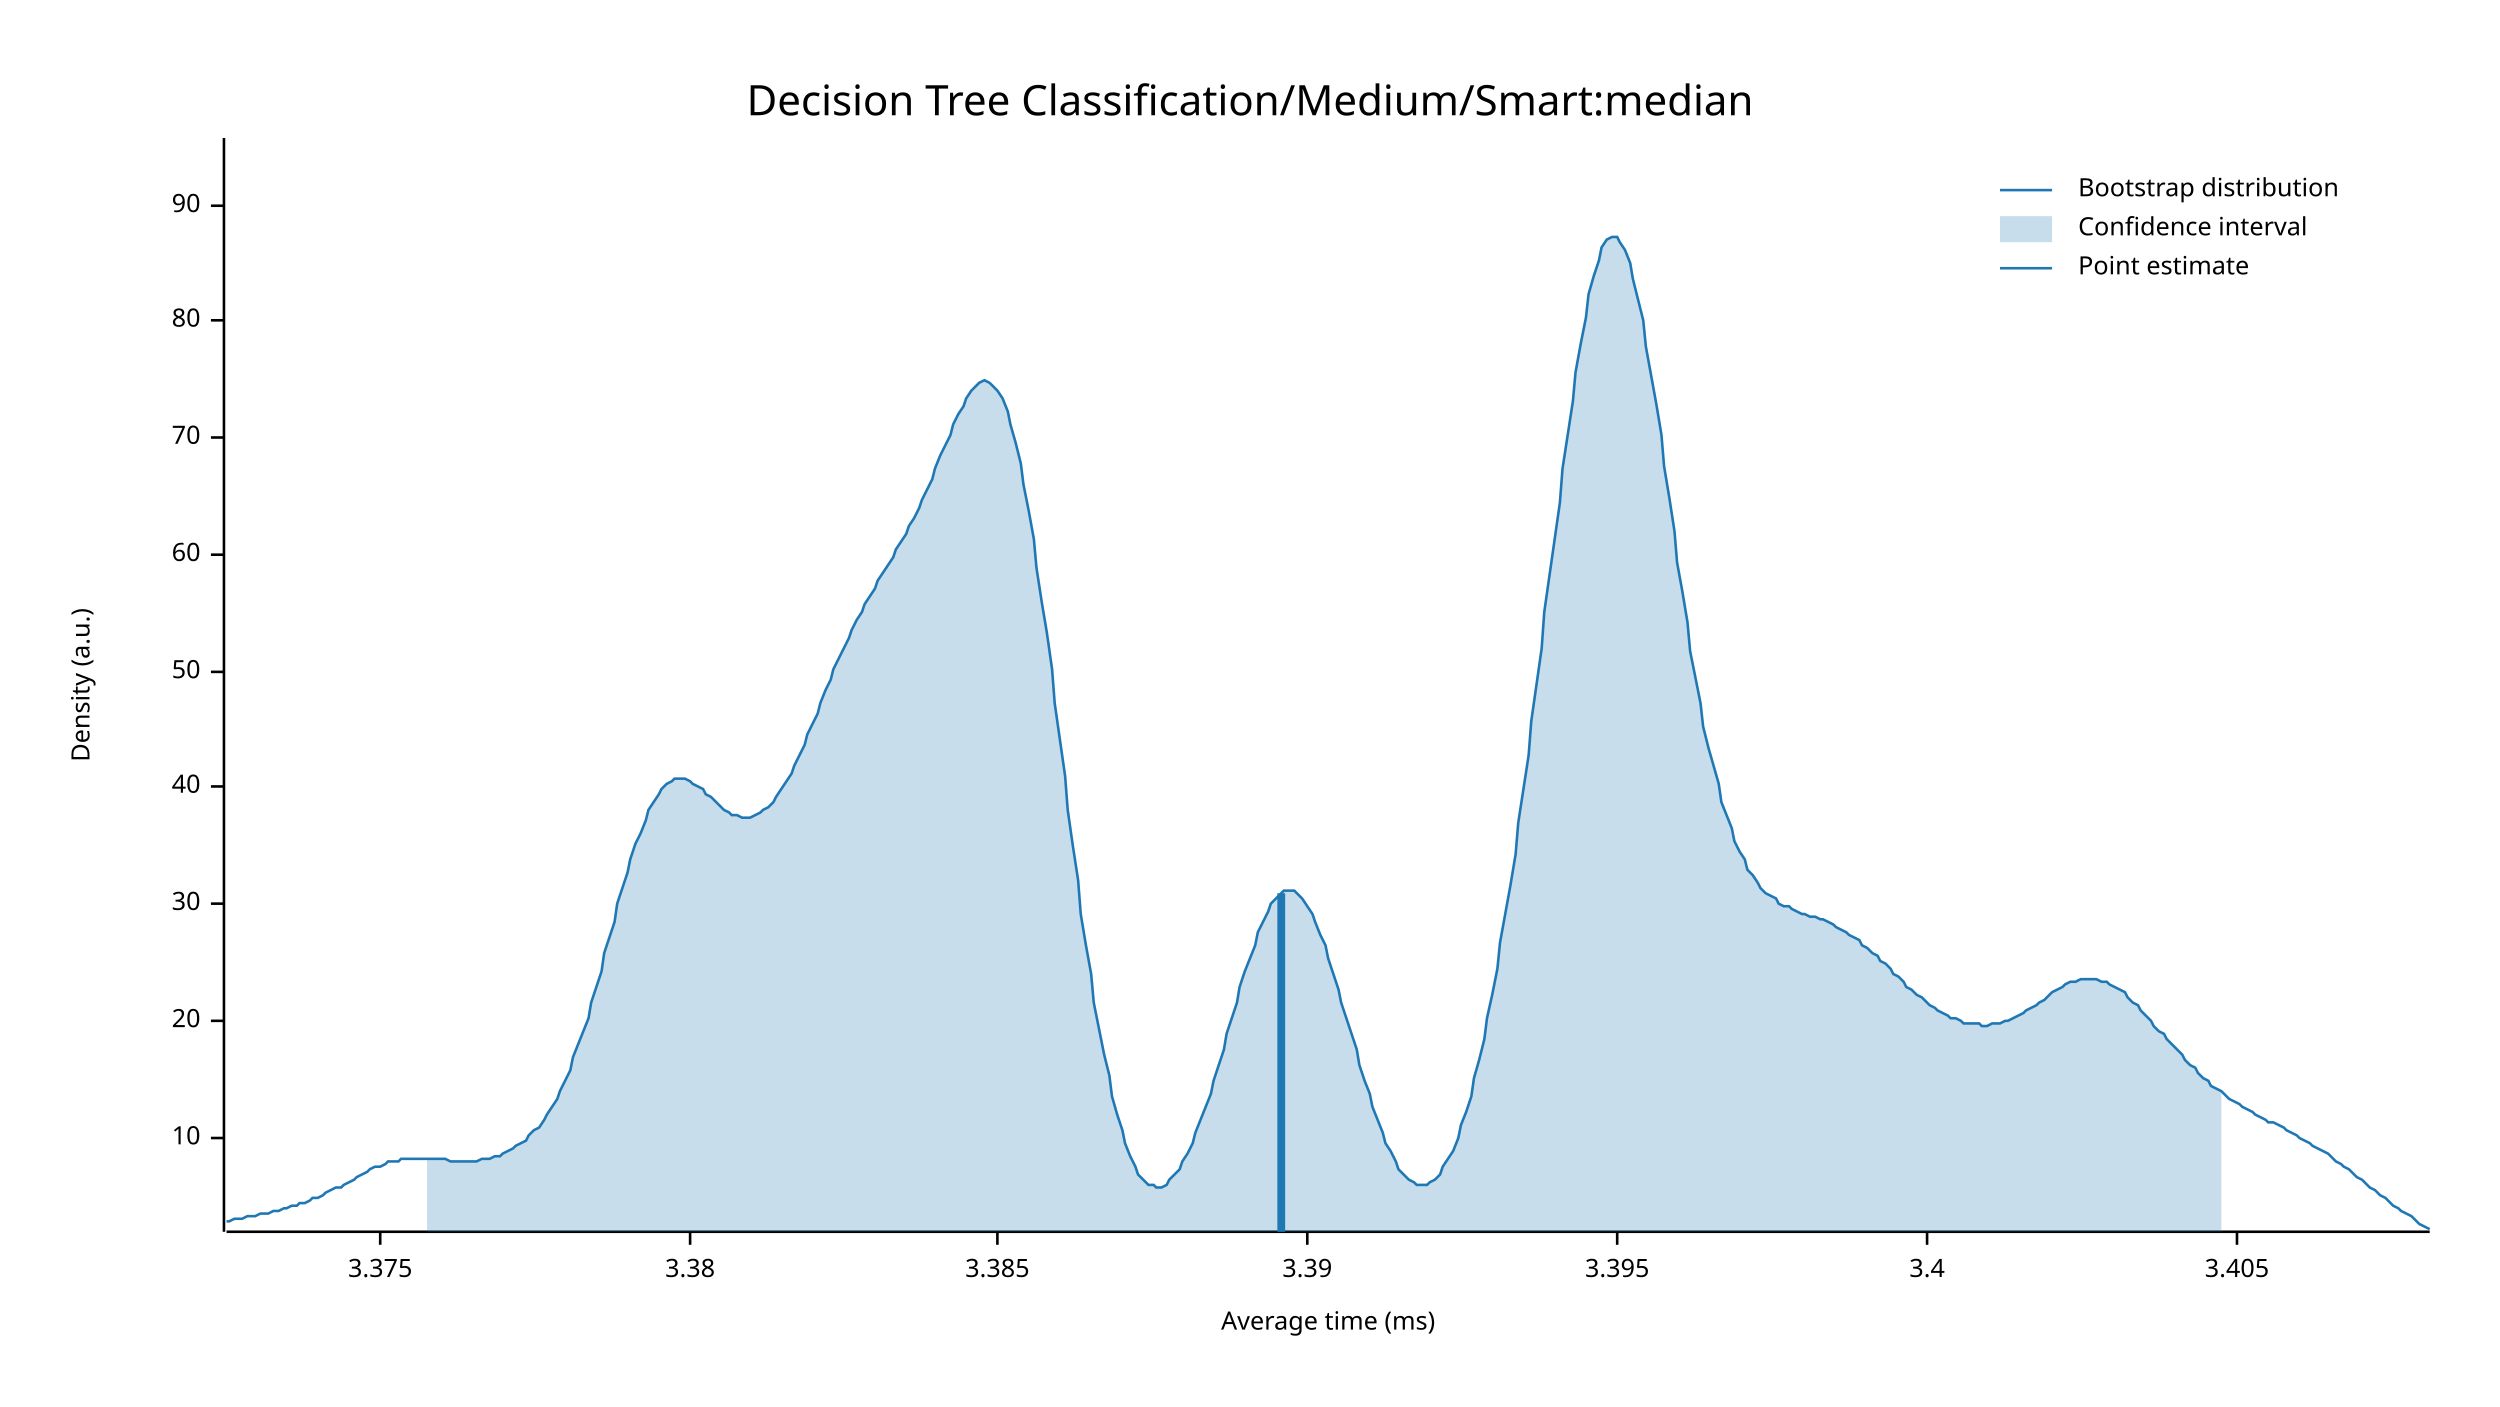
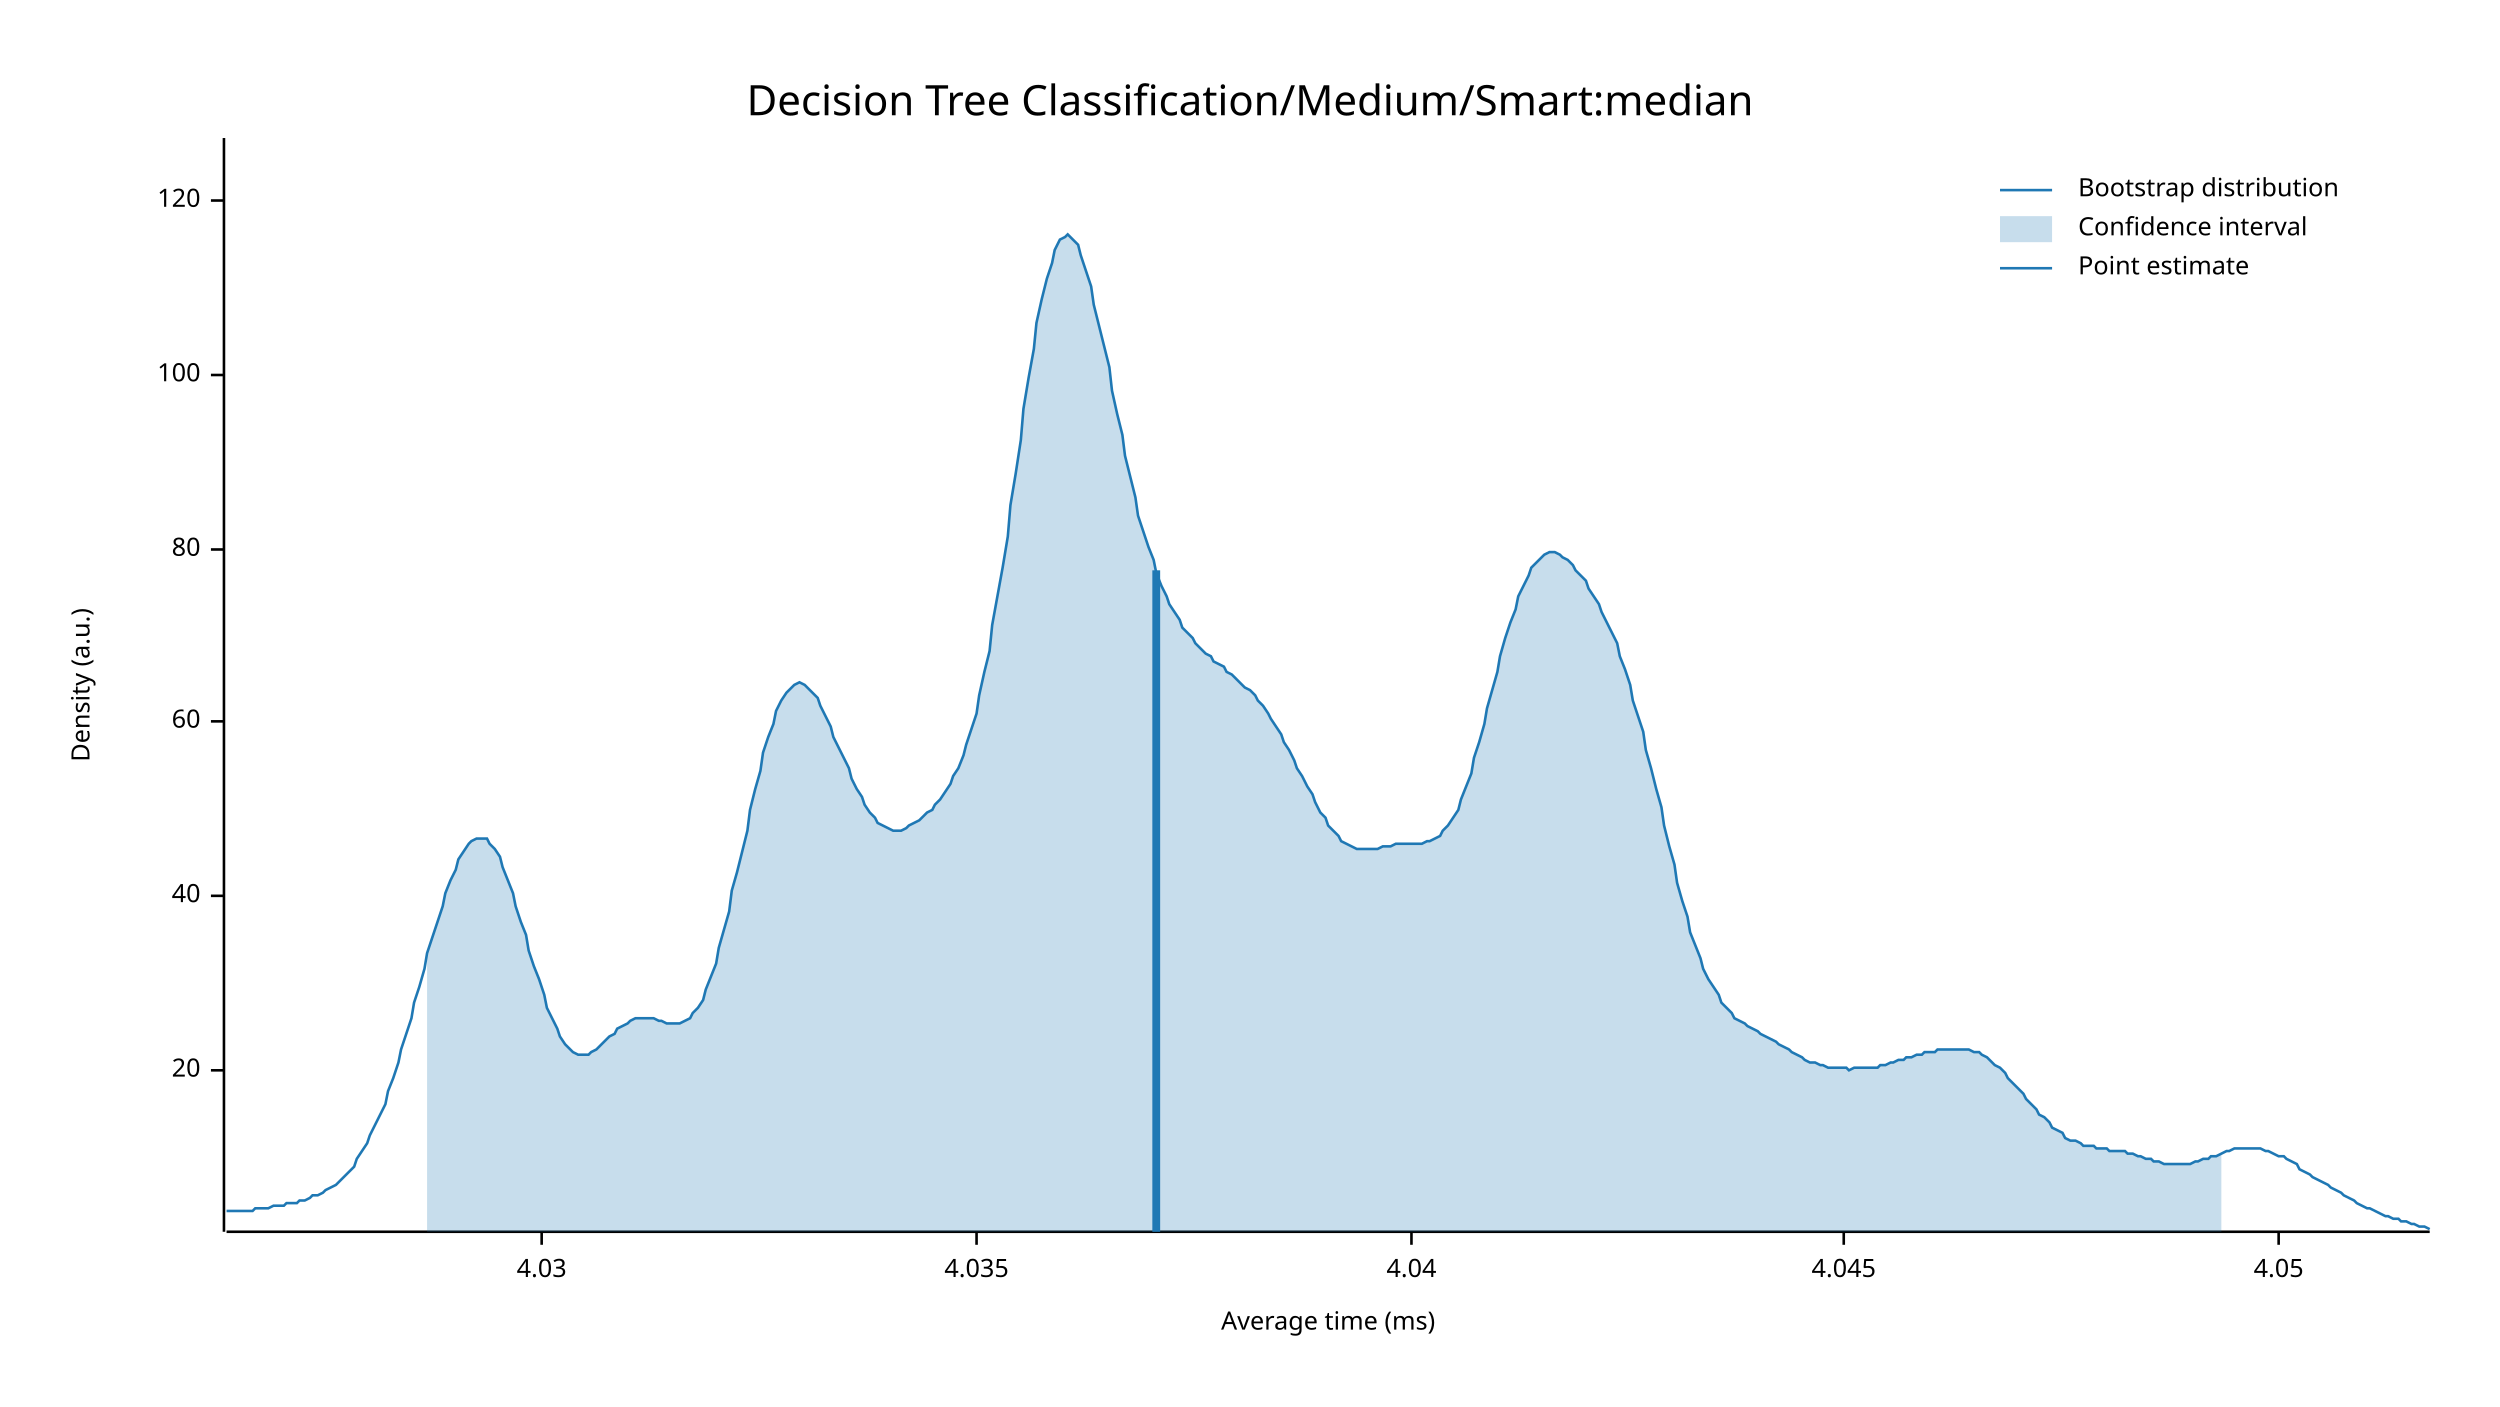
<svg xmlns="http://www.w3.org/2000/svg" width="960" height="540" viewBox="0 0 960 540">
  <text x="480" y="32" dy="0.76em" text-anchor="middle" font-family="sans-serif" font-size="16.129" opacity="1" fill="#000000">
Decision Tree Classification/Medium/Smart:median
</text>
  <text x="27" y="263" dy="0.76em" text-anchor="middle" font-family="sans-serif" font-size="9.677" opacity="1" fill="#000000" transform="rotate(270, 27, 263)">
Density (a.u.)
</text>
  <text x="510" y="513" dy="-0.5ex" text-anchor="middle" font-family="sans-serif" font-size="9.677" opacity="1" fill="#000000">
Average time (ms)
</text>
  <polyline fill="none" opacity="1" stroke="#000000" stroke-width="1" points="86,53 86,473 " />
-   <text x="77" y="437" dy="0.5ex" text-anchor="end" font-family="sans-serif" font-size="9.677" opacity="1" fill="#000000">
- 10
- </text>
-   <polyline fill="none" opacity="1" stroke="#000000" stroke-width="1" points="81,437 86,437 " />
-   <text x="77" y="392" dy="0.5ex" text-anchor="end" font-family="sans-serif" font-size="9.677" opacity="1" fill="#000000">
+   <text x="77" y="411" dy="0.5ex" text-anchor="end" font-family="sans-serif" font-size="9.677" opacity="1" fill="#000000">
20
</text>
-   <polyline fill="none" opacity="1" stroke="#000000" stroke-width="1" points="81,392 86,392 " />
-   <text x="77" y="347" dy="0.5ex" text-anchor="end" font-family="sans-serif" font-size="9.677" opacity="1" fill="#000000">
- 30
- </text>
-   <polyline fill="none" opacity="1" stroke="#000000" stroke-width="1" points="81,347 86,347 " />
-   <text x="77" y="302" dy="0.5ex" text-anchor="end" font-family="sans-serif" font-size="9.677" opacity="1" fill="#000000">
+   <polyline fill="none" opacity="1" stroke="#000000" stroke-width="1" points="81,411 86,411 " />
+   <text x="77" y="344" dy="0.5ex" text-anchor="end" font-family="sans-serif" font-size="9.677" opacity="1" fill="#000000">
40
</text>
-   <polyline fill="none" opacity="1" stroke="#000000" stroke-width="1" points="81,302 86,302 " />
-   <text x="77" y="258" dy="0.5ex" text-anchor="end" font-family="sans-serif" font-size="9.677" opacity="1" fill="#000000">
- 50
- </text>
-   <polyline fill="none" opacity="1" stroke="#000000" stroke-width="1" points="81,258 86,258 " />
-   <text x="77" y="213" dy="0.5ex" text-anchor="end" font-family="sans-serif" font-size="9.677" opacity="1" fill="#000000">
+   <polyline fill="none" opacity="1" stroke="#000000" stroke-width="1" points="81,344 86,344 " />
+   <text x="77" y="277" dy="0.5ex" text-anchor="end" font-family="sans-serif" font-size="9.677" opacity="1" fill="#000000">
60
</text>
-   <polyline fill="none" opacity="1" stroke="#000000" stroke-width="1" points="81,213 86,213 " />
-   <text x="77" y="168" dy="0.5ex" text-anchor="end" font-family="sans-serif" font-size="9.677" opacity="1" fill="#000000">
- 70
- </text>
-   <polyline fill="none" opacity="1" stroke="#000000" stroke-width="1" points="81,168 86,168 " />
-   <text x="77" y="123" dy="0.5ex" text-anchor="end" font-family="sans-serif" font-size="9.677" opacity="1" fill="#000000">
+   <polyline fill="none" opacity="1" stroke="#000000" stroke-width="1" points="81,277 86,277 " />
+   <text x="77" y="211" dy="0.5ex" text-anchor="end" font-family="sans-serif" font-size="9.677" opacity="1" fill="#000000">
80
</text>
-   <polyline fill="none" opacity="1" stroke="#000000" stroke-width="1" points="81,123 86,123 " />
-   <text x="77" y="79" dy="0.5ex" text-anchor="end" font-family="sans-serif" font-size="9.677" opacity="1" fill="#000000">
- 90
+   <polyline fill="none" opacity="1" stroke="#000000" stroke-width="1" points="81,211 86,211 " />
+   <text x="77" y="144" dy="0.5ex" text-anchor="end" font-family="sans-serif" font-size="9.677" opacity="1" fill="#000000">
+ 100
</text>
-   <polyline fill="none" opacity="1" stroke="#000000" stroke-width="1" points="81,79 86,79 " />
+   <polyline fill="none" opacity="1" stroke="#000000" stroke-width="1" points="81,144 86,144 " />
+   <text x="77" y="77" dy="0.5ex" text-anchor="end" font-family="sans-serif" font-size="9.677" opacity="1" fill="#000000">
+ 120
+ </text>
+   <polyline fill="none" opacity="1" stroke="#000000" stroke-width="1" points="81,77 86,77 " />
  <polyline fill="none" opacity="1" stroke="#000000" stroke-width="1" points="87,473 933,473 " />
-   <text x="146" y="483" dy="0.76em" text-anchor="middle" font-family="sans-serif" font-size="9.677" opacity="1" fill="#000000">
- 3.375
+   <text x="208" y="483" dy="0.76em" text-anchor="middle" font-family="sans-serif" font-size="9.677" opacity="1" fill="#000000">
+ 4.03
</text>
-   <polyline fill="none" opacity="1" stroke="#000000" stroke-width="1" points="146,473 146,478 " />
-   <text x="265" y="483" dy="0.76em" text-anchor="middle" font-family="sans-serif" font-size="9.677" opacity="1" fill="#000000">
- 3.38
+   <polyline fill="none" opacity="1" stroke="#000000" stroke-width="1" points="208,473 208,478 " />
+   <text x="375" y="483" dy="0.76em" text-anchor="middle" font-family="sans-serif" font-size="9.677" opacity="1" fill="#000000">
+ 4.035
</text>
-   <polyline fill="none" opacity="1" stroke="#000000" stroke-width="1" points="265,473 265,478 " />
-   <text x="383" y="483" dy="0.76em" text-anchor="middle" font-family="sans-serif" font-size="9.677" opacity="1" fill="#000000">
- 3.385
+   <polyline fill="none" opacity="1" stroke="#000000" stroke-width="1" points="375,473 375,478 " />
+   <text x="542" y="483" dy="0.76em" text-anchor="middle" font-family="sans-serif" font-size="9.677" opacity="1" fill="#000000">
+ 4.04
</text>
-   <polyline fill="none" opacity="1" stroke="#000000" stroke-width="1" points="383,473 383,478 " />
-   <text x="502" y="483" dy="0.76em" text-anchor="middle" font-family="sans-serif" font-size="9.677" opacity="1" fill="#000000">
- 3.39
+   <polyline fill="none" opacity="1" stroke="#000000" stroke-width="1" points="542,473 542,478 " />
+   <text x="708" y="483" dy="0.76em" text-anchor="middle" font-family="sans-serif" font-size="9.677" opacity="1" fill="#000000">
+ 4.045
</text>
-   <polyline fill="none" opacity="1" stroke="#000000" stroke-width="1" points="502,473 502,478 " />
-   <text x="621" y="483" dy="0.76em" text-anchor="middle" font-family="sans-serif" font-size="9.677" opacity="1" fill="#000000">
- 3.395
+   <polyline fill="none" opacity="1" stroke="#000000" stroke-width="1" points="708,473 708,478 " />
+   <text x="875" y="483" dy="0.76em" text-anchor="middle" font-family="sans-serif" font-size="9.677" opacity="1" fill="#000000">
+ 4.05
</text>
-   <polyline fill="none" opacity="1" stroke="#000000" stroke-width="1" points="621,473 621,478 " />
-   <text x="740" y="483" dy="0.76em" text-anchor="middle" font-family="sans-serif" font-size="9.677" opacity="1" fill="#000000">
- 3.4
- </text>
-   <polyline fill="none" opacity="1" stroke="#000000" stroke-width="1" points="740,473 740,478 " />
-   <text x="859" y="483" dy="0.76em" text-anchor="middle" font-family="sans-serif" font-size="9.677" opacity="1" fill="#000000">
- 3.405
- </text>
-   <polyline fill="none" opacity="1" stroke="#000000" stroke-width="1" points="859,473 859,478 " />
-   <polyline fill="none" opacity="1" stroke="#1F78B4" stroke-width="1" points="87,469 88,469 90,468 92,468 93,468 95,467 97,467 98,467 100,466 102,466 103,466 105,465 107,465 109,464 110,464 112,463 114,463 115,462 117,462 119,461 120,460 122,460 124,459 125,458 127,457 129,456 131,456 132,455 134,454 136,453 137,452 139,451 141,450 142,449 144,448 146,448 148,447 149,446 151,446 153,446 154,445 156,445 158,445 159,445 161,445 163,445 164,445 166,445 168,445 170,445 171,445 173,446 175,446 176,446 178,446 180,446 181,446 183,446 185,445 187,445 188,445 190,444 192,444 193,443 195,442 197,441 198,440 200,439 202,438 203,436 205,434 207,433 209,430 210,428 212,425 214,422 215,419 217,415 219,411 220,406 222,401 224,396 226,391 227,385 229,379 231,373 232,366 234,360 236,354 237,347 239,341 241,335 242,330 244,324 246,320 248,315 249,311 251,308 253,305 254,303 256,301 258,300 259,299 261,299 263,299 265,300 266,301 268,302 270,303 271,305 273,306 275,308 276,309 278,311 280,312 281,313 283,313 285,314 287,314 288,314 290,313 292,312 293,311 295,310 297,308 298,306 300,303 302,300 304,297 305,294 307,290 309,286 310,282 312,278 314,274 315,270 317,265 319,261 320,257 322,253 324,249 326,245 327,242 329,238 331,235 332,232 334,229 336,226 337,223 339,220 341,217 343,214 344,211 346,208 348,205 349,202 351,199 353,195 354,192 356,188 358,184 359,180 361,175 363,171 365,167 366,163 368,159 370,156 371,153 373,150 375,148 376,147 378,146 380,147 381,148 383,150 385,153 387,158 388,163 390,170 392,178 393,186 395,196 397,207 398,218 400,231 402,243 404,257 405,270 407,284 409,298 410,311 412,325 414,338 415,351 417,363 419,374 420,385 422,395 424,405 426,413 427,421 429,428 431,434 432,439 434,444 436,448 437,451 439,453 441,455 443,455 444,456 446,456 448,455 449,453 451,451 453,449 454,446 456,443 458,439 459,435 461,430 463,425 465,420 466,415 468,409 470,403 471,397 473,391 475,385 476,379 478,373 480,368 482,363 483,358 485,354 487,350 488,347 490,345 492,343 493,342 495,342 497,342 498,343 500,345 502,348 504,351 505,354 507,359 509,363 510,368 512,374 514,380 515,385 517,391 519,397 521,403 522,409 524,415 526,420 527,425 529,430 531,435 532,439 534,442 536,446 537,449 539,451 541,453 543,454 544,455 546,455 548,455 549,454 551,453 553,451 554,448 556,445 558,442 560,437 561,432 563,427 565,421 566,414 568,407 570,399 571,391 573,382 575,372 576,362 578,351 580,340 582,328 583,316 585,303 587,290 588,277 590,263 592,249 593,235 595,221 597,207 599,193 600,180 602,167 604,154 605,143 607,132 609,122 610,113 612,106 614,100 615,95 617,92 619,91 621,91 622,93 624,96 626,101 627,107 629,115 631,123 632,133 634,144 636,155 638,167 639,179 641,191 643,204 644,216 646,227 648,239 649,250 651,260 653,270 654,279 656,287 658,294 660,301 661,308 663,313 665,318 666,323 668,327 670,330 671,334 673,336 675,339 676,341 678,343 680,344 682,345 683,347 685,348 687,348 688,349 690,350 692,351 693,351 695,352 697,352 699,353 700,353 702,354 704,355 705,356 707,357 709,358 710,359 712,360 714,361 715,363 717,364 719,366 721,367 722,369 724,370 726,372 727,374 729,375 731,377 732,379 734,380 736,382 738,383 739,384 741,386 743,387 744,388 746,389 748,390 749,391 751,391 753,392 754,393 756,393 758,393 760,393 761,394 763,394 765,393 766,393 768,393 770,392 771,392 773,391 775,390 777,389 778,388 780,387 782,386 783,385 785,384 787,382 788,381 790,380 792,379 793,378 795,377 797,377 799,376 800,376 802,376 804,376 805,376 807,377 809,377 810,378 812,379 814,380 816,381 817,383 819,385 821,386 822,388 824,390 826,392 827,394 829,396 831,397 832,399 834,401 836,403 838,405 839,407 841,409 843,410 844,412 846,414 848,415 849,417 851,418 853,419 855,421 856,422 858,423 860,424 861,425 863,426 865,427 866,428 868,429 870,430 871,431 873,431 875,432 877,433 878,434 880,435 882,436 883,437 885,438 887,439 888,440 890,441 892,442 894,443 895,444 897,446 899,447 900,448 902,449 904,451 905,452 907,453 909,455 910,456 912,457 914,459 916,460 917,461 919,463 921,464 922,465 924,466 926,467 927,468 929,470 931,471 933,472 " />
-   <polygon opacity="0.25" fill="#1F78B4" points="164,445 166,445 168,445 170,445 171,445 173,446 175,446 176,446 178,446 180,446 181,446 183,446 185,445 187,445 188,445 190,444 192,444 193,443 195,442 197,441 198,440 200,439 202,438 203,436 205,434 207,433 209,430 210,428 212,425 214,422 215,419 217,415 219,411 220,406 222,401 224,396 226,391 227,385 229,379 231,373 232,366 234,360 236,354 237,347 239,341 241,335 242,330 244,324 246,320 248,315 249,311 251,308 253,305 254,303 256,301 258,300 259,299 261,299 263,299 265,300 266,301 268,302 270,303 271,305 273,306 275,308 276,309 278,311 280,312 281,313 283,313 285,314 287,314 288,314 290,313 292,312 293,311 295,310 297,308 298,306 300,303 302,300 304,297 305,294 307,290 309,286 310,282 312,278 314,274 315,270 317,265 319,261 320,257 322,253 324,249 326,245 327,242 329,238 331,235 332,232 334,229 336,226 337,223 339,220 341,217 343,214 344,211 346,208 348,205 349,202 351,199 353,195 354,192 356,188 358,184 359,180 361,175 363,171 365,167 366,163 368,159 370,156 371,153 373,150 375,148 376,147 378,146 380,147 381,148 383,150 385,153 387,158 388,163 390,170 392,178 393,186 395,196 397,207 398,218 400,231 402,243 404,257 405,270 407,284 409,298 410,311 412,325 414,338 415,351 417,363 419,374 420,385 422,395 424,405 426,413 427,421 429,428 431,434 432,439 434,444 436,448 437,451 439,453 441,455 443,455 444,456 446,456 448,455 449,453 451,451 453,449 454,446 456,443 458,439 459,435 461,430 463,425 465,420 466,415 468,409 470,403 471,397 473,391 475,385 476,379 478,373 480,368 482,363 483,358 485,354 487,350 488,347 490,345 492,343 493,342 495,342 497,342 498,343 500,345 502,348 504,351 505,354 507,359 509,363 510,368 512,374 514,380 515,385 517,391 519,397 521,403 522,409 524,415 526,420 527,425 529,430 531,435 532,439 534,442 536,446 537,449 539,451 541,453 543,454 544,455 546,455 548,455 549,454 551,453 553,451 554,448 556,445 558,442 560,437 561,432 563,427 565,421 566,414 568,407 570,399 571,391 573,382 575,372 576,362 578,351 580,340 582,328 583,316 585,303 587,290 588,277 590,263 592,249 593,235 595,221 597,207 599,193 600,180 602,167 604,154 605,143 607,132 609,122 610,113 612,106 614,100 615,95 617,92 619,91 621,91 622,93 624,96 626,101 627,107 629,115 631,123 632,133 634,144 636,155 638,167 639,179 641,191 643,204 644,216 646,227 648,239 649,250 651,260 653,270 654,279 656,287 658,294 660,301 661,308 663,313 665,318 666,323 668,327 670,330 671,334 673,336 675,339 676,341 678,343 680,344 682,345 683,347 685,348 687,348 688,349 690,350 692,351 693,351 695,352 697,352 699,353 700,353 702,354 704,355 705,356 707,357 709,358 710,359 712,360 714,361 715,363 717,364 719,366 721,367 722,369 724,370 726,372 727,374 729,375 731,377 732,379 734,380 736,382 738,383 739,384 741,386 743,387 744,388 746,389 748,390 749,391 751,391 753,392 754,393 756,393 758,393 760,393 761,394 763,394 765,393 766,393 768,393 770,392 771,392 773,391 775,390 777,389 778,388 780,387 782,386 783,385 785,384 787,382 788,381 790,380 792,379 793,378 795,377 797,377 799,376 800,376 802,376 804,376 805,376 807,377 809,377 810,378 812,379 814,380 816,381 817,383 819,385 821,386 822,388 824,390 826,392 827,394 829,396 831,397 832,399 834,401 836,403 838,405 839,407 841,409 843,410 844,412 846,414 848,415 849,417 851,418 853,419 853,473 164,473 " />
-   <polyline fill="none" opacity="1" stroke="#1F78B4" stroke-width="3" points="492,473 492,343 " />
+   <polyline fill="none" opacity="1" stroke="#000000" stroke-width="1" points="875,473 875,478 " />
+   <polyline fill="none" opacity="1" stroke="#1F78B4" stroke-width="1" points="87,465 88,465 90,465 92,465 93,465 95,465 97,465 98,464 100,464 102,464 103,464 105,463 107,463 109,463 110,462 112,462 114,462 115,461 117,461 119,460 120,459 122,459 124,458 125,457 127,456 129,455 131,453 132,452 134,450 136,448 137,445 139,442 141,439 142,436 144,432 146,428 148,424 149,419 151,414 153,408 154,403 156,397 158,391 159,385 161,379 163,372 164,366 166,360 168,354 170,348 171,343 173,338 175,334 176,330 178,327 180,324 181,323 183,322 185,322 187,322 188,324 190,326 192,329 193,333 195,338 197,343 198,348 200,354 202,359 203,365 205,371 207,376 209,382 210,387 212,391 214,395 215,398 217,401 219,403 220,404 222,405 224,405 226,405 227,404 229,403 231,401 232,400 234,398 236,397 237,395 239,394 241,393 242,392 244,391 246,391 248,391 249,391 251,391 253,392 254,392 256,393 258,393 259,393 261,393 263,392 265,391 266,389 268,387 270,384 271,380 273,375 275,370 276,364 278,357 280,350 281,342 283,335 285,327 287,319 288,311 290,303 292,296 293,289 295,283 297,278 298,273 300,269 302,266 304,264 305,263 307,262 309,263 310,264 312,266 314,268 315,271 317,275 319,279 320,283 322,287 324,291 326,295 327,299 329,303 331,306 332,309 334,312 336,314 337,316 339,317 341,318 343,319 344,319 346,319 348,318 349,317 351,316 353,315 354,314 356,312 358,311 359,309 361,307 363,304 365,301 366,298 368,295 370,290 371,286 373,280 375,274 376,267 378,258 380,250 381,240 383,229 385,218 387,206 388,194 390,182 392,169 393,157 395,145 397,134 398,124 400,115 402,107 404,101 405,96 407,92 409,91 410,90 412,92 414,94 415,98 417,104 419,110 420,117 422,125 424,133 426,141 427,150 429,159 431,167 432,175 434,183 436,191 437,198 439,204 441,210 443,215 444,220 446,225 448,229 449,232 451,235 453,238 454,241 456,243 458,245 459,247 461,249 463,251 465,252 466,254 468,255 470,256 471,258 473,259 475,261 476,262 478,264 480,265 482,267 483,269 485,271 487,274 488,276 490,279 492,282 493,285 495,288 497,292 498,295 500,298 502,302 504,305 505,308 507,312 509,314 510,317 512,319 514,321 515,323 517,324 519,325 521,326 522,326 524,326 526,326 527,326 529,326 531,325 532,325 534,325 536,324 537,324 539,324 541,324 543,324 544,324 546,324 548,323 549,323 551,322 553,321 554,319 556,317 558,314 560,311 561,307 563,302 565,297 566,291 568,285 570,278 571,272 573,265 575,258 576,252 578,245 580,239 582,234 583,229 585,225 587,221 588,218 590,216 592,214 593,213 595,212 597,212 599,213 600,214 602,215 604,217 605,219 607,221 609,223 610,226 612,229 614,232 615,235 617,239 619,243 621,247 622,252 624,257 626,263 627,269 629,275 631,281 632,288 634,295 636,303 638,310 639,317 641,325 643,332 644,339 646,346 648,352 649,358 651,363 653,368 654,372 656,376 658,379 660,382 661,385 663,387 665,389 666,391 668,392 670,393 671,394 673,395 675,396 676,397 678,398 680,399 682,400 683,401 685,402 687,403 688,404 690,405 692,406 693,407 695,408 697,408 699,409 700,409 702,410 704,410 705,410 707,410 709,410 710,411 712,410 714,410 715,410 717,410 719,410 721,410 722,409 724,409 726,408 727,408 729,407 731,407 732,406 734,406 736,405 738,405 739,404 741,404 743,404 744,403 746,403 748,403 749,403 751,403 753,403 754,403 756,403 758,404 760,404 761,405 763,406 765,408 766,409 768,410 770,412 771,414 773,416 775,418 777,420 778,422 780,424 782,426 783,428 785,429 787,431 788,433 790,434 792,435 793,437 795,438 797,438 799,439 800,440 802,440 804,440 805,441 807,441 809,441 810,442 812,442 814,442 816,442 817,443 819,443 821,444 822,444 824,445 826,445 827,446 829,446 831,447 832,447 834,447 836,447 838,447 839,447 841,447 843,446 844,446 846,445 848,445 849,444 851,444 853,443 855,442 856,442 858,441 860,441 861,441 863,441 865,441 866,441 868,441 870,442 871,442 873,443 875,444 877,444 878,445 880,446 882,447 883,449 885,450 887,451 888,452 890,453 892,454 894,455 895,456 897,457 899,458 900,459 902,460 904,461 905,462 907,463 909,464 910,464 912,465 914,466 916,467 917,467 919,468 921,468 922,469 924,469 926,470 927,470 929,471 931,471 933,472 " />
+   <polygon opacity="0.25" fill="#1F78B4" points="164,366 166,360 168,354 170,348 171,343 173,338 175,334 176,330 178,327 180,324 181,323 183,322 185,322 187,322 188,324 190,326 192,329 193,333 195,338 197,343 198,348 200,354 202,359 203,365 205,371 207,376 209,382 210,387 212,391 214,395 215,398 217,401 219,403 220,404 222,405 224,405 226,405 227,404 229,403 231,401 232,400 234,398 236,397 237,395 239,394 241,393 242,392 244,391 246,391 248,391 249,391 251,391 253,392 254,392 256,393 258,393 259,393 261,393 263,392 265,391 266,389 268,387 270,384 271,380 273,375 275,370 276,364 278,357 280,350 281,342 283,335 285,327 287,319 288,311 290,303 292,296 293,289 295,283 297,278 298,273 300,269 302,266 304,264 305,263 307,262 309,263 310,264 312,266 314,268 315,271 317,275 319,279 320,283 322,287 324,291 326,295 327,299 329,303 331,306 332,309 334,312 336,314 337,316 339,317 341,318 343,319 344,319 346,319 348,318 349,317 351,316 353,315 354,314 356,312 358,311 359,309 361,307 363,304 365,301 366,298 368,295 370,290 371,286 373,280 375,274 376,267 378,258 380,250 381,240 383,229 385,218 387,206 388,194 390,182 392,169 393,157 395,145 397,134 398,124 400,115 402,107 404,101 405,96 407,92 409,91 410,90 412,92 414,94 415,98 417,104 419,110 420,117 422,125 424,133 426,141 427,150 429,159 431,167 432,175 434,183 436,191 437,198 439,204 441,210 443,215 444,220 446,225 448,229 449,232 451,235 453,238 454,241 456,243 458,245 459,247 461,249 463,251 465,252 466,254 468,255 470,256 471,258 473,259 475,261 476,262 478,264 480,265 482,267 483,269 485,271 487,274 488,276 490,279 492,282 493,285 495,288 497,292 498,295 500,298 502,302 504,305 505,308 507,312 509,314 510,317 512,319 514,321 515,323 517,324 519,325 521,326 522,326 524,326 526,326 527,326 529,326 531,325 532,325 534,325 536,324 537,324 539,324 541,324 543,324 544,324 546,324 548,323 549,323 551,322 553,321 554,319 556,317 558,314 560,311 561,307 563,302 565,297 566,291 568,285 570,278 571,272 573,265 575,258 576,252 578,245 580,239 582,234 583,229 585,225 587,221 588,218 590,216 592,214 593,213 595,212 597,212 599,213 600,214 602,215 604,217 605,219 607,221 609,223 610,226 612,229 614,232 615,235 617,239 619,243 621,247 622,252 624,257 626,263 627,269 629,275 631,281 632,288 634,295 636,303 638,310 639,317 641,325 643,332 644,339 646,346 648,352 649,358 651,363 653,368 654,372 656,376 658,379 660,382 661,385 663,387 665,389 666,391 668,392 670,393 671,394 673,395 675,396 676,397 678,398 680,399 682,400 683,401 685,402 687,403 688,404 690,405 692,406 693,407 695,408 697,408 699,409 700,409 702,410 704,410 705,410 707,410 709,410 710,411 712,410 714,410 715,410 717,410 719,410 721,410 722,409 724,409 726,408 727,408 729,407 731,407 732,406 734,406 736,405 738,405 739,404 741,404 743,404 744,403 746,403 748,403 749,403 751,403 753,403 754,403 756,403 758,404 760,404 761,405 763,406 765,408 766,409 768,410 770,412 771,414 773,416 775,418 777,420 778,422 780,424 782,426 783,428 785,429 787,431 788,433 790,434 792,435 793,437 795,438 797,438 799,439 800,440 802,440 804,440 805,441 807,441 809,441 810,442 812,442 814,442 816,442 817,443 819,443 821,444 822,444 824,445 826,445 827,446 829,446 831,447 832,447 834,447 836,447 838,447 839,447 841,447 843,446 844,446 846,445 848,445 849,444 851,444 853,443 853,473 164,473 " />
+   <polyline fill="none" opacity="1" stroke="#1F78B4" stroke-width="3" points="444,473 444,219 " />
  <text x="798" y="68" dy="0.76em" text-anchor="start" font-family="sans-serif" font-size="9.677" opacity="1" fill="#000000">
Bootstrap distribution
</text>
  <text x="798" y="83" dy="0.76em" text-anchor="start" font-family="sans-serif" font-size="9.677" opacity="1" fill="#000000">
Confidence interval
</text>
  <text x="798" y="98" dy="0.76em" text-anchor="start" font-family="sans-serif" font-size="9.677" opacity="1" fill="#000000">
Point estimate
</text>
  <polyline fill="none" opacity="1" stroke="#1F78B4" stroke-width="1" points="768,73 788,73 " />
  <rect x="768" y="83" width="20" height="10" opacity="0.25" fill="#1F78B4" stroke="none" />
  <polyline fill="none" opacity="1" stroke="#1F78B4" stroke-width="1" points="768,103 788,103 " />
</svg>
